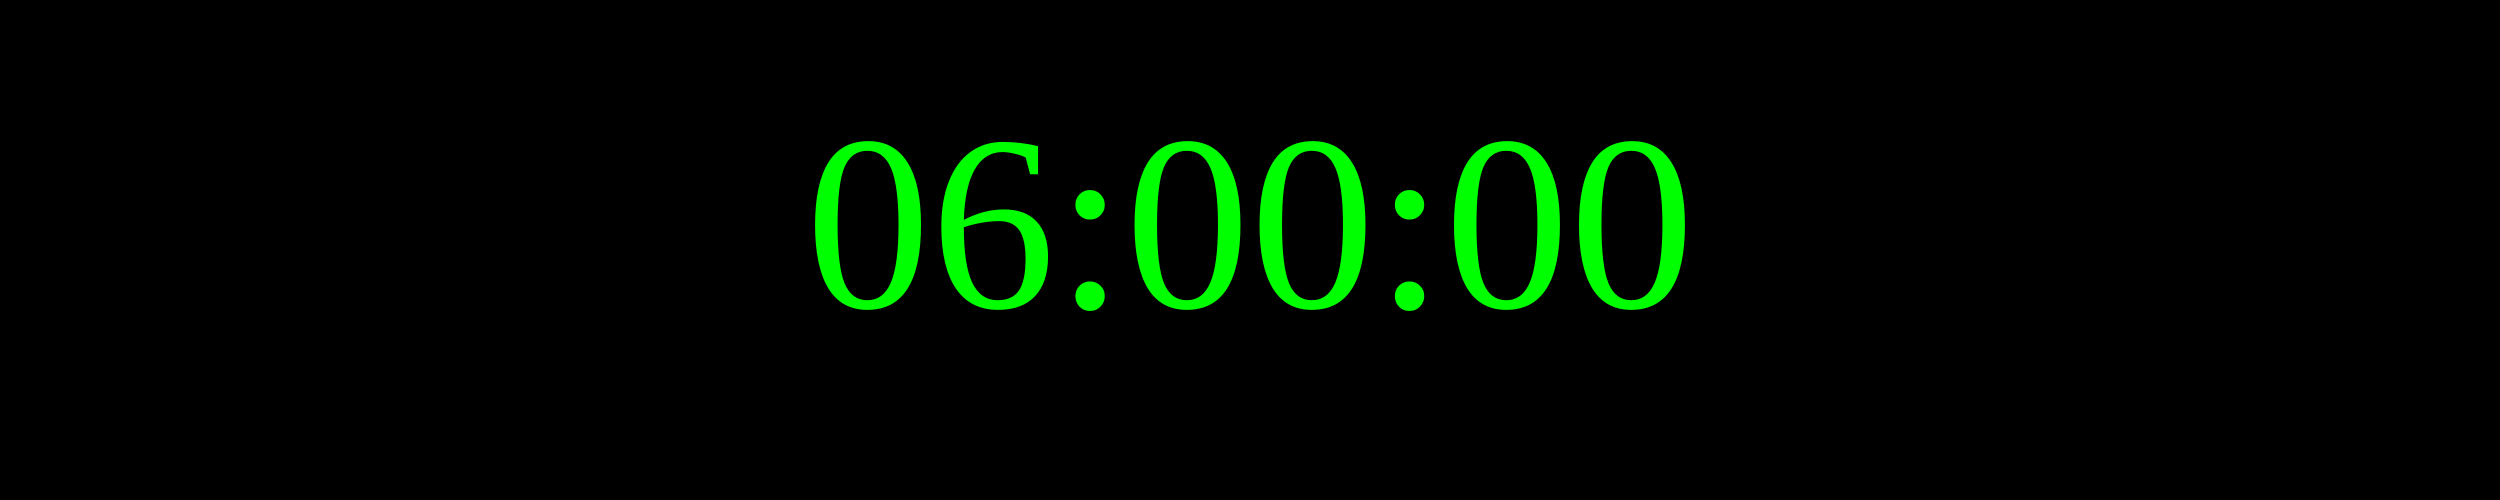
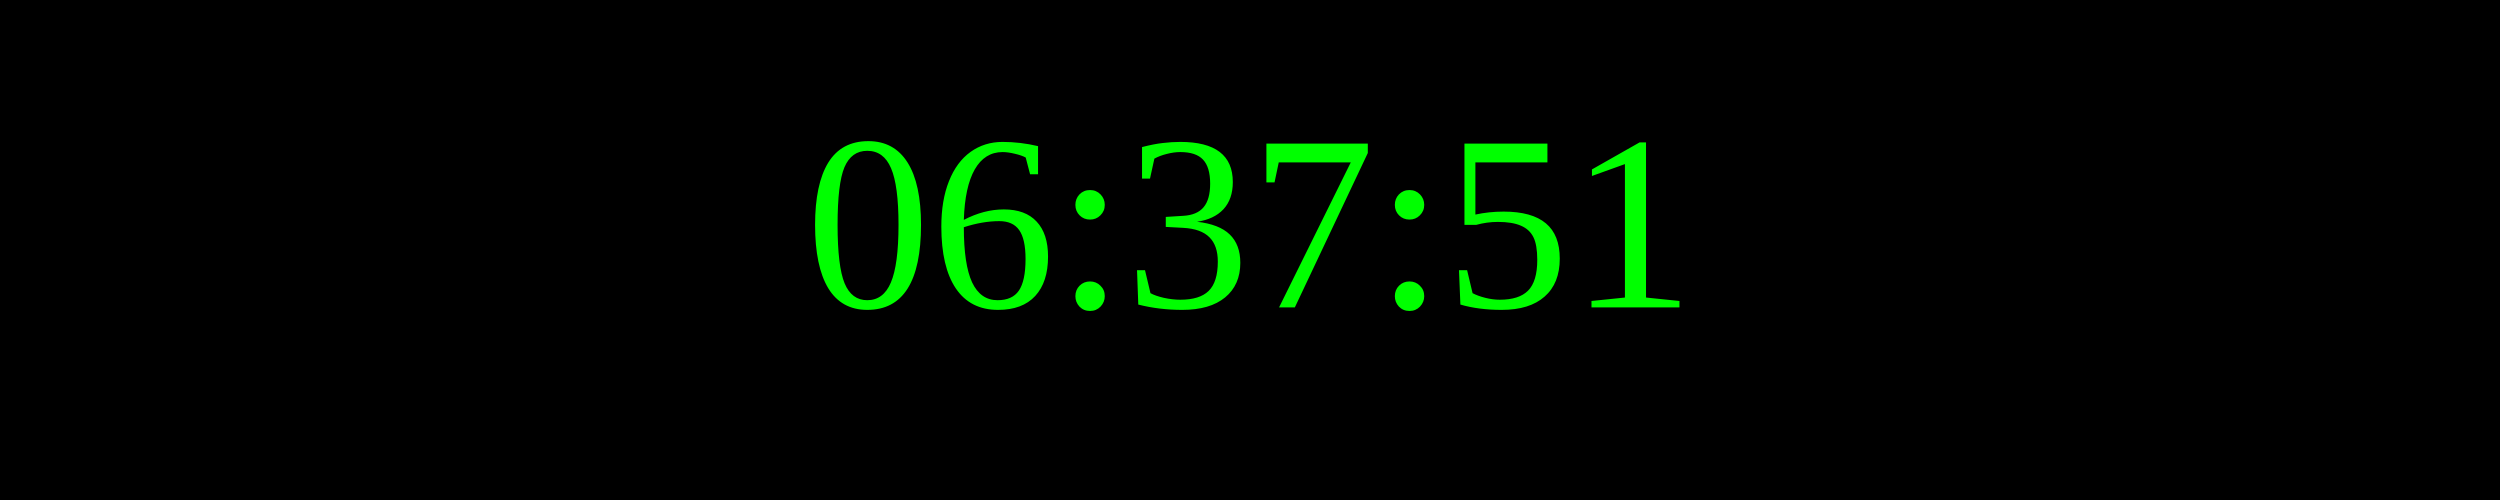
<svg xmlns="http://www.w3.org/2000/svg" width="250" height="50">
  <rect width="100%" height="100%" fill="black" />
  <text x="50%" y="50%" font-size="25" fill="lime" text-anchor="middle" dominant-baseline="middle">
- 06:00:00
+ 06:37:51
</text>
</svg>
